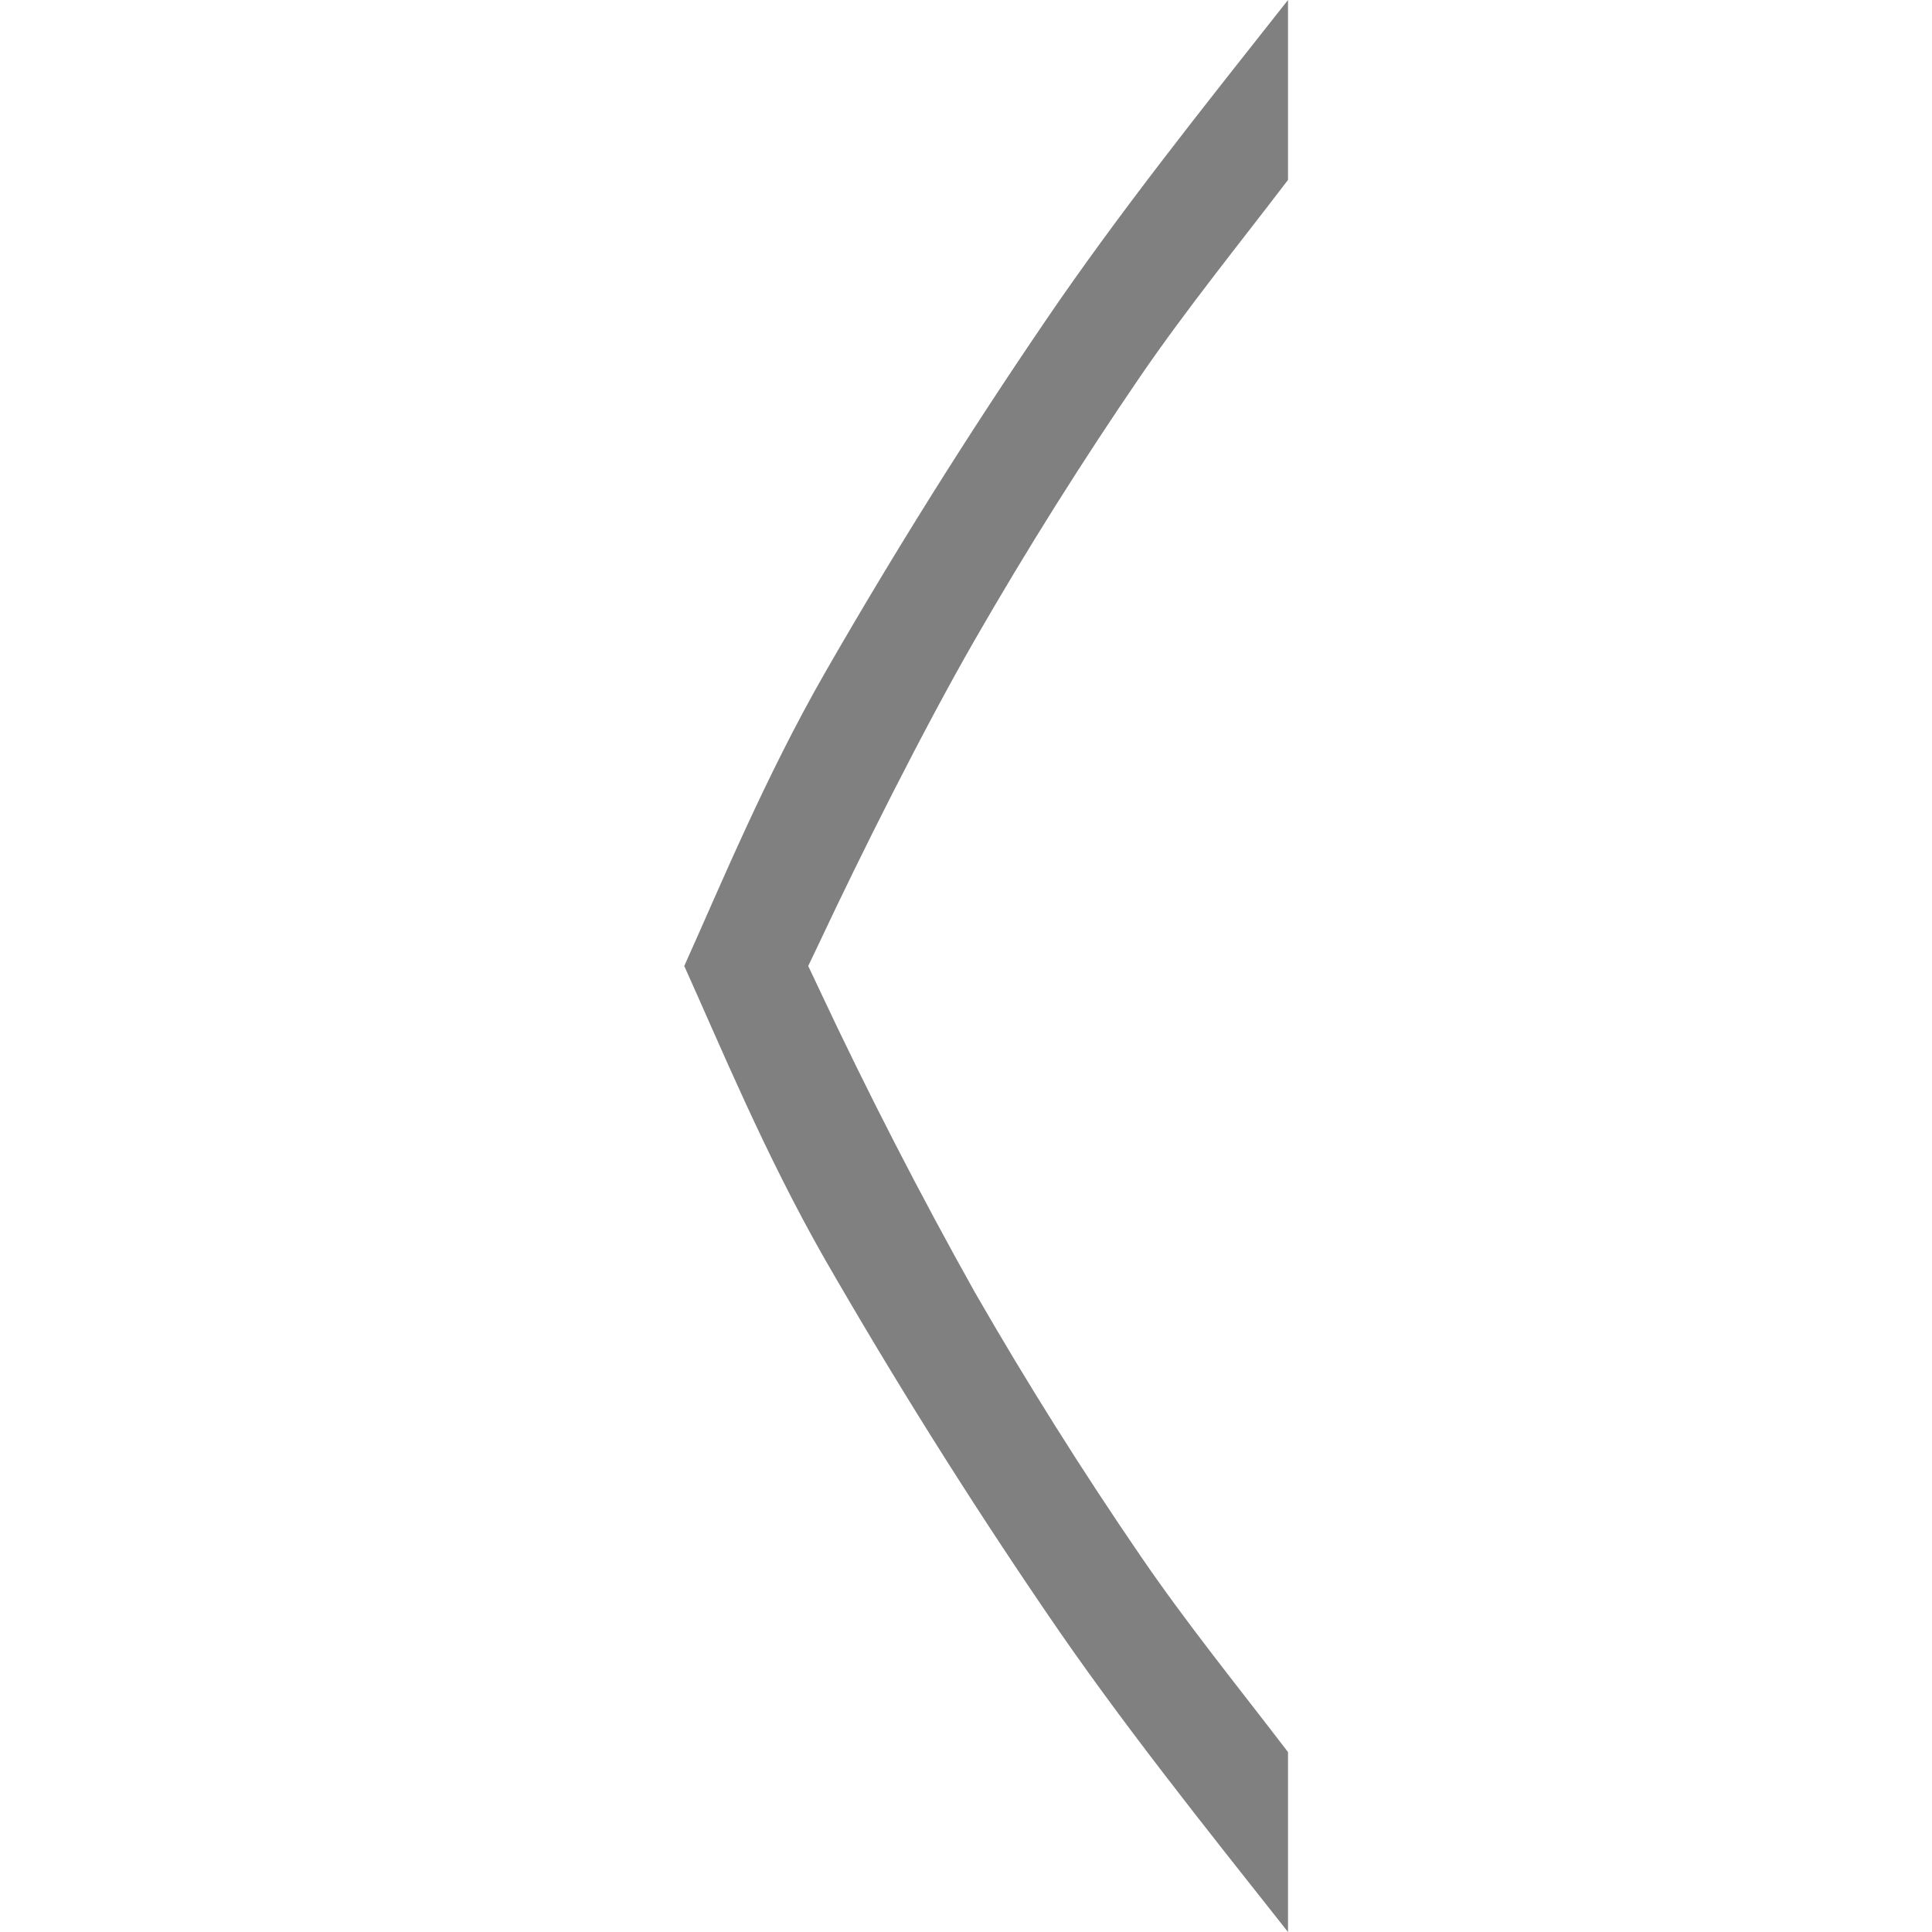
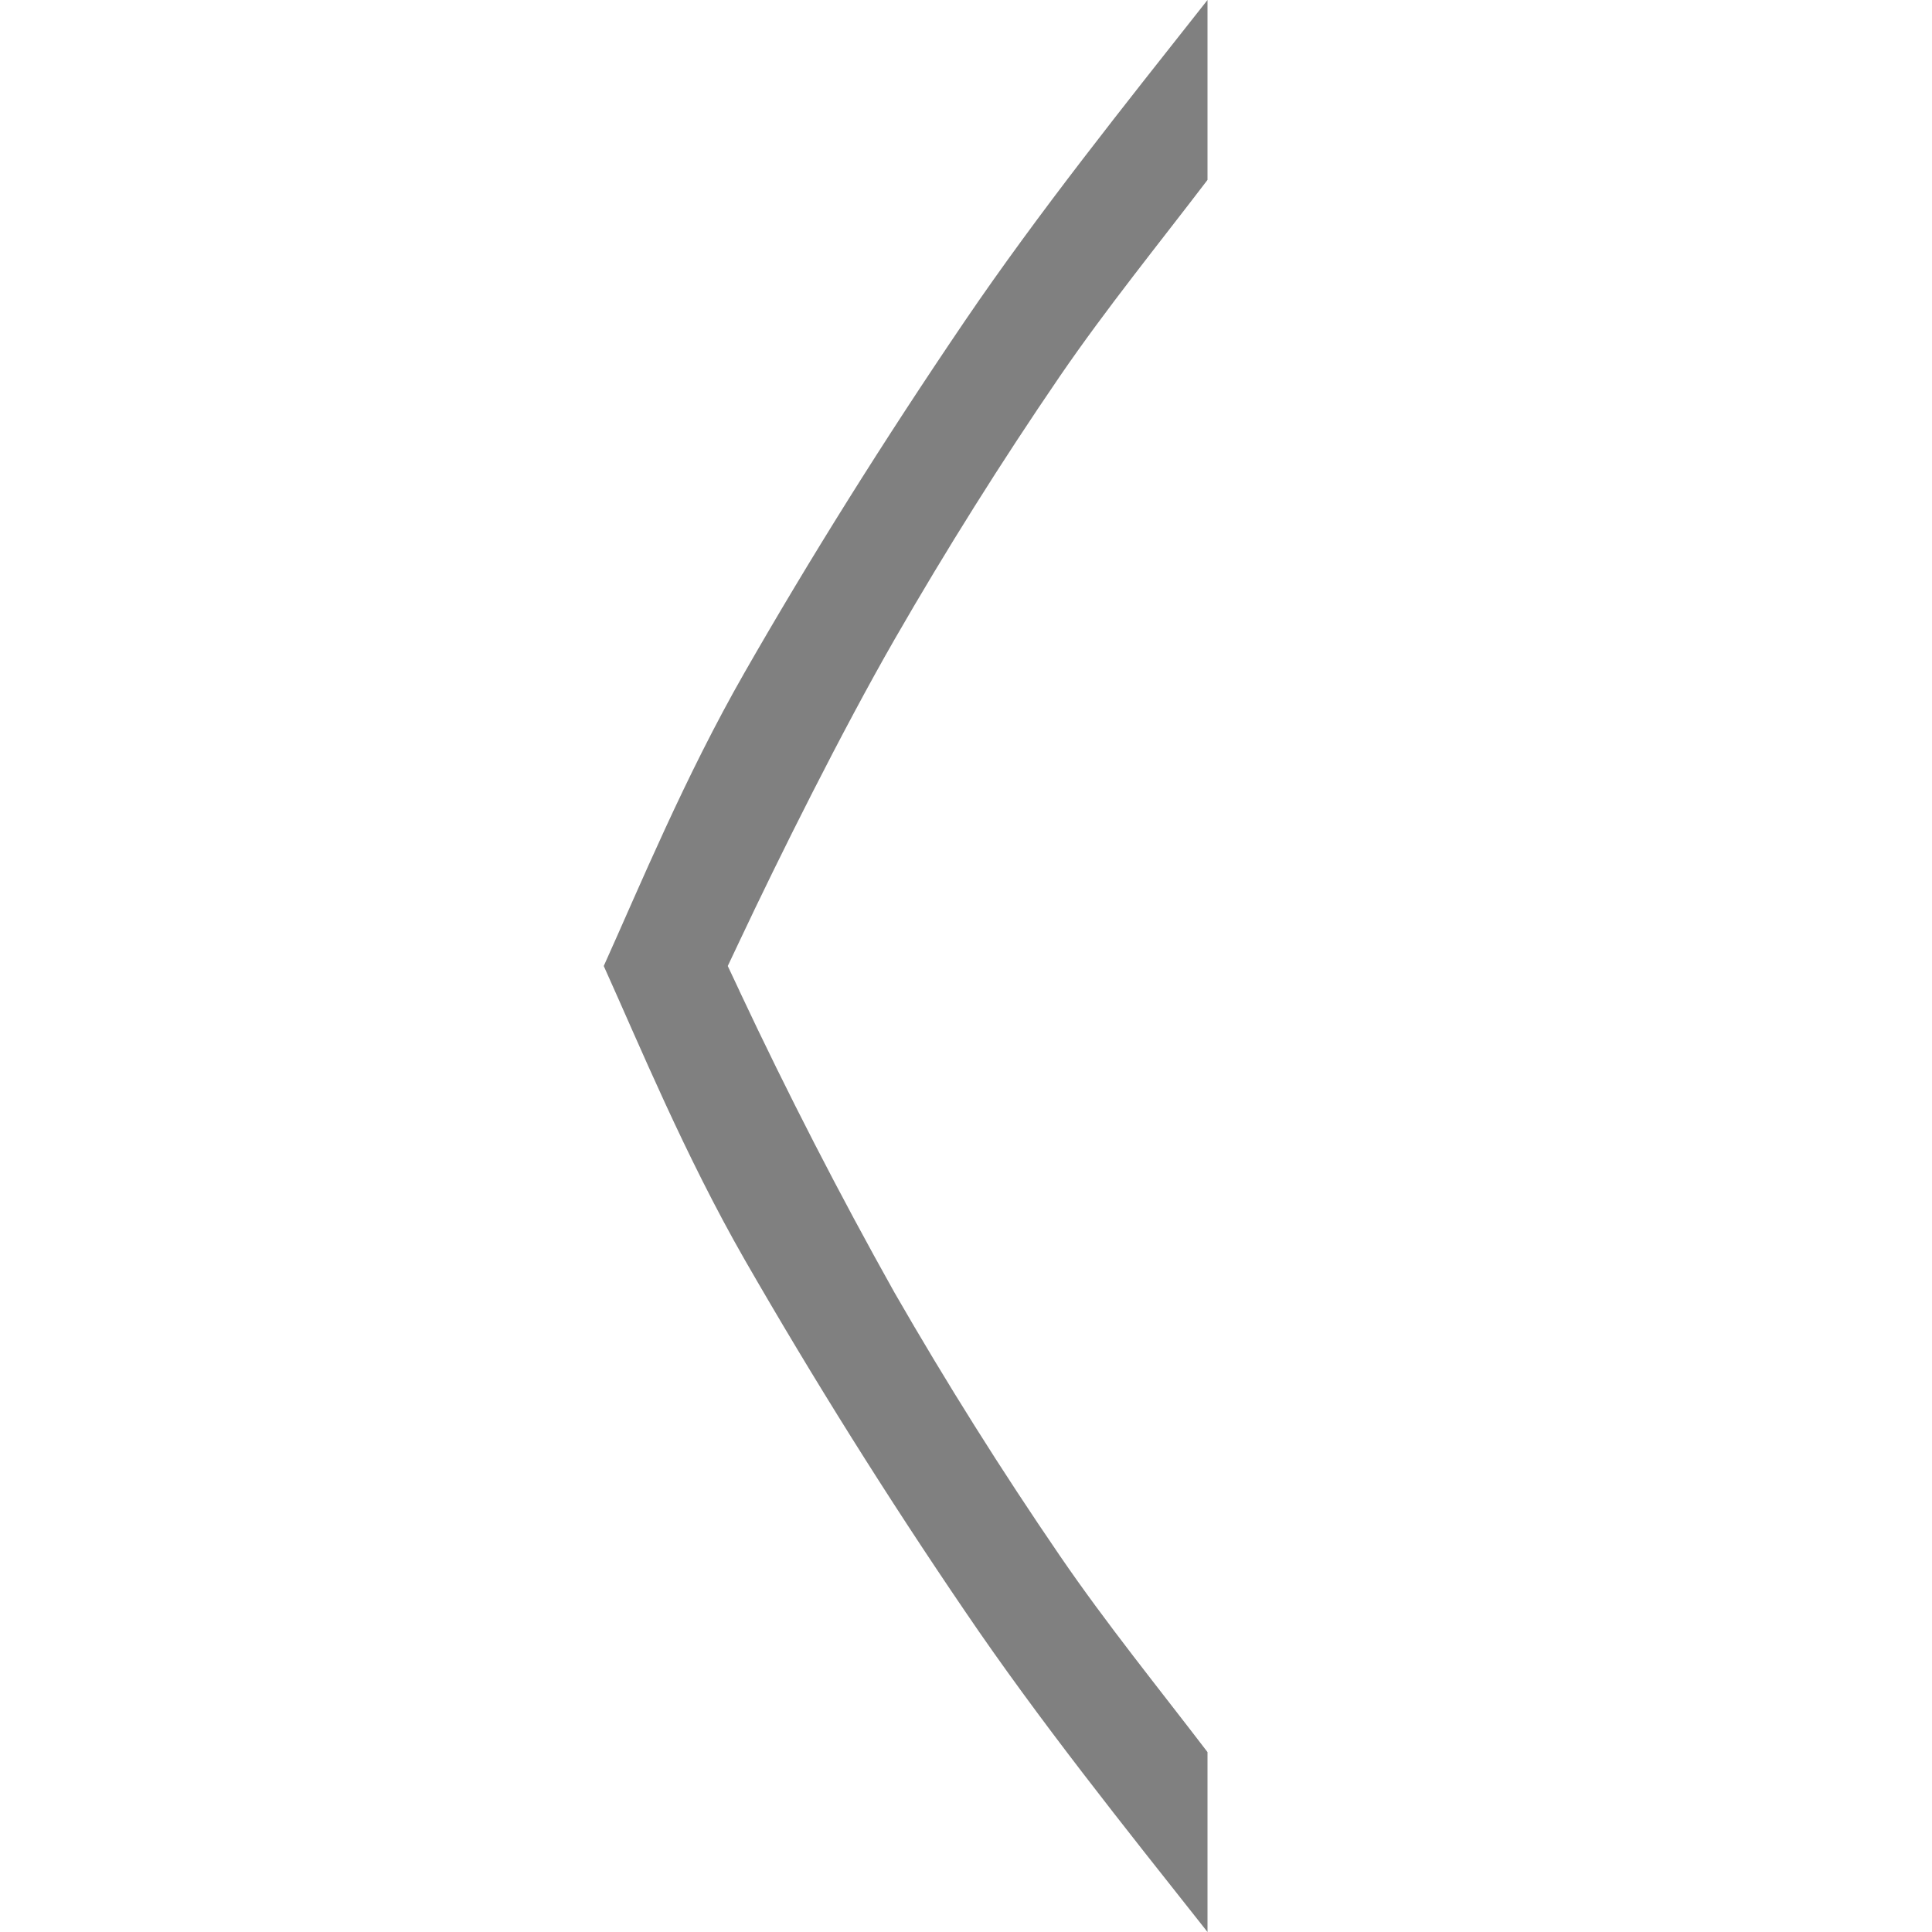
- <svg xmlns="http://www.w3.org/2000/svg" width="24" height="24">
-   <path d="M16 0c-1.035 1.311-2.095 2.635-3.012 3.984a67.375 67.375 0 0 0-2.737 4.368C9.504 9.654 8.945 11.013 8.5 12c.446.987 1.005 2.346 1.75 3.648a67.785 67.785 0 0 0 2.738 4.368c.915 1.35 1.976 2.673 3.012 3.984v-2.235c-.6-.786-1.256-1.593-1.833-2.438a49.267 49.267 0 0 1-2.055-3.27 58.794 58.794 0 0 1-1.927-3.75v-.001L10.04 12l.145-.304c.5-1.065 1.277-2.621 1.927-3.752a49.77 49.77 0 0 1 2.055-3.271C14.745 3.83 15.4 3.023 16 2.235z" fill="gray" style="stroke-width:1" />
+ <svg xmlns="http://www.w3.org/2000/svg" height="16" width="16">
+   <path d="M10 0c-.69.874-1.397 1.757-2.008 2.656-.679 1-1.287 1.972-1.825 2.912C5.67 6.436 5.297 7.342 5 8c.297.658.67 1.564 1.167 2.432a45.19 45.19 0 0 0 1.825 2.912c.61.9 1.317 1.782 2.008 2.656v-1.49c-.4-.524-.837-1.062-1.222-1.625a32.845 32.845 0 0 1-1.37-2.18 39.196 39.196 0 0 1-1.285-2.5v-.001L6.027 8l.096-.203c.334-.71.852-1.747 1.285-2.501a33.18 33.18 0 0 1 1.37-2.181c.385-.562.822-1.1 1.222-1.625V0z" fill="gray" />
</svg>
